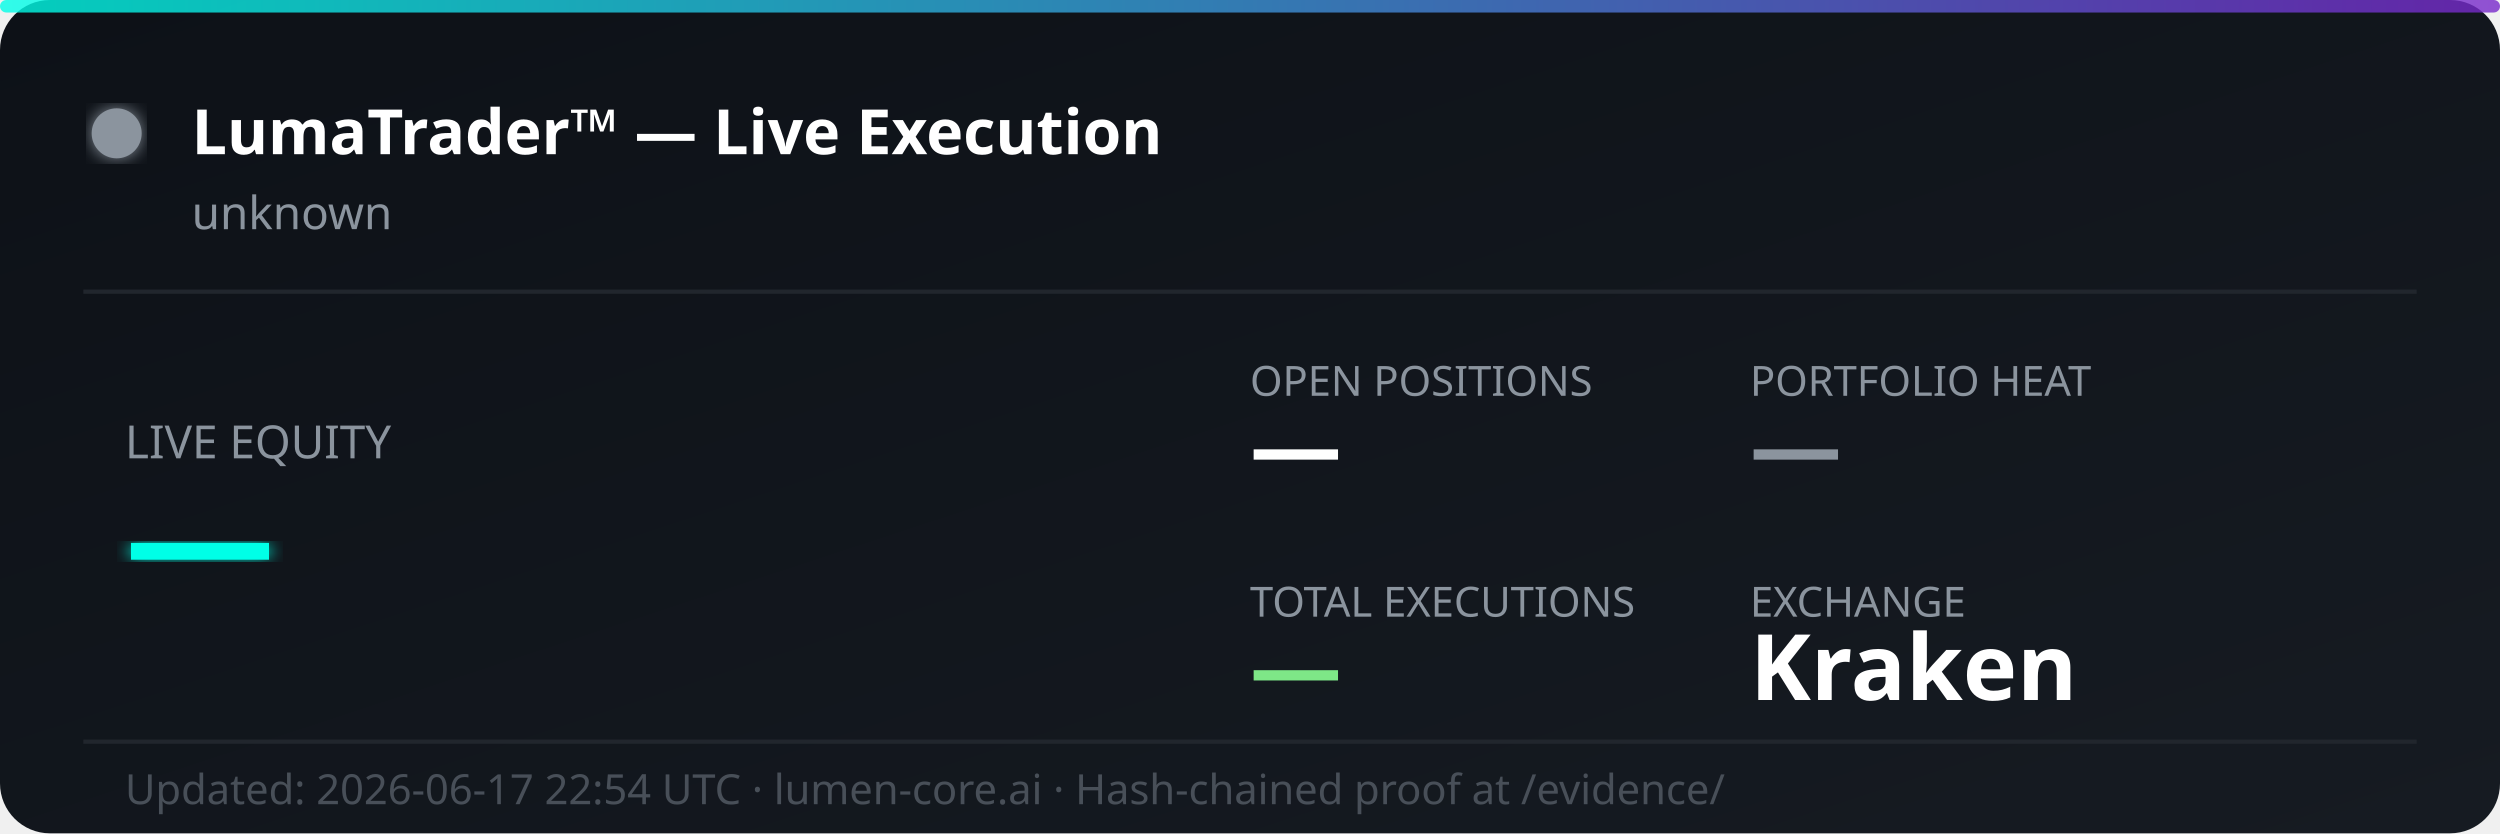
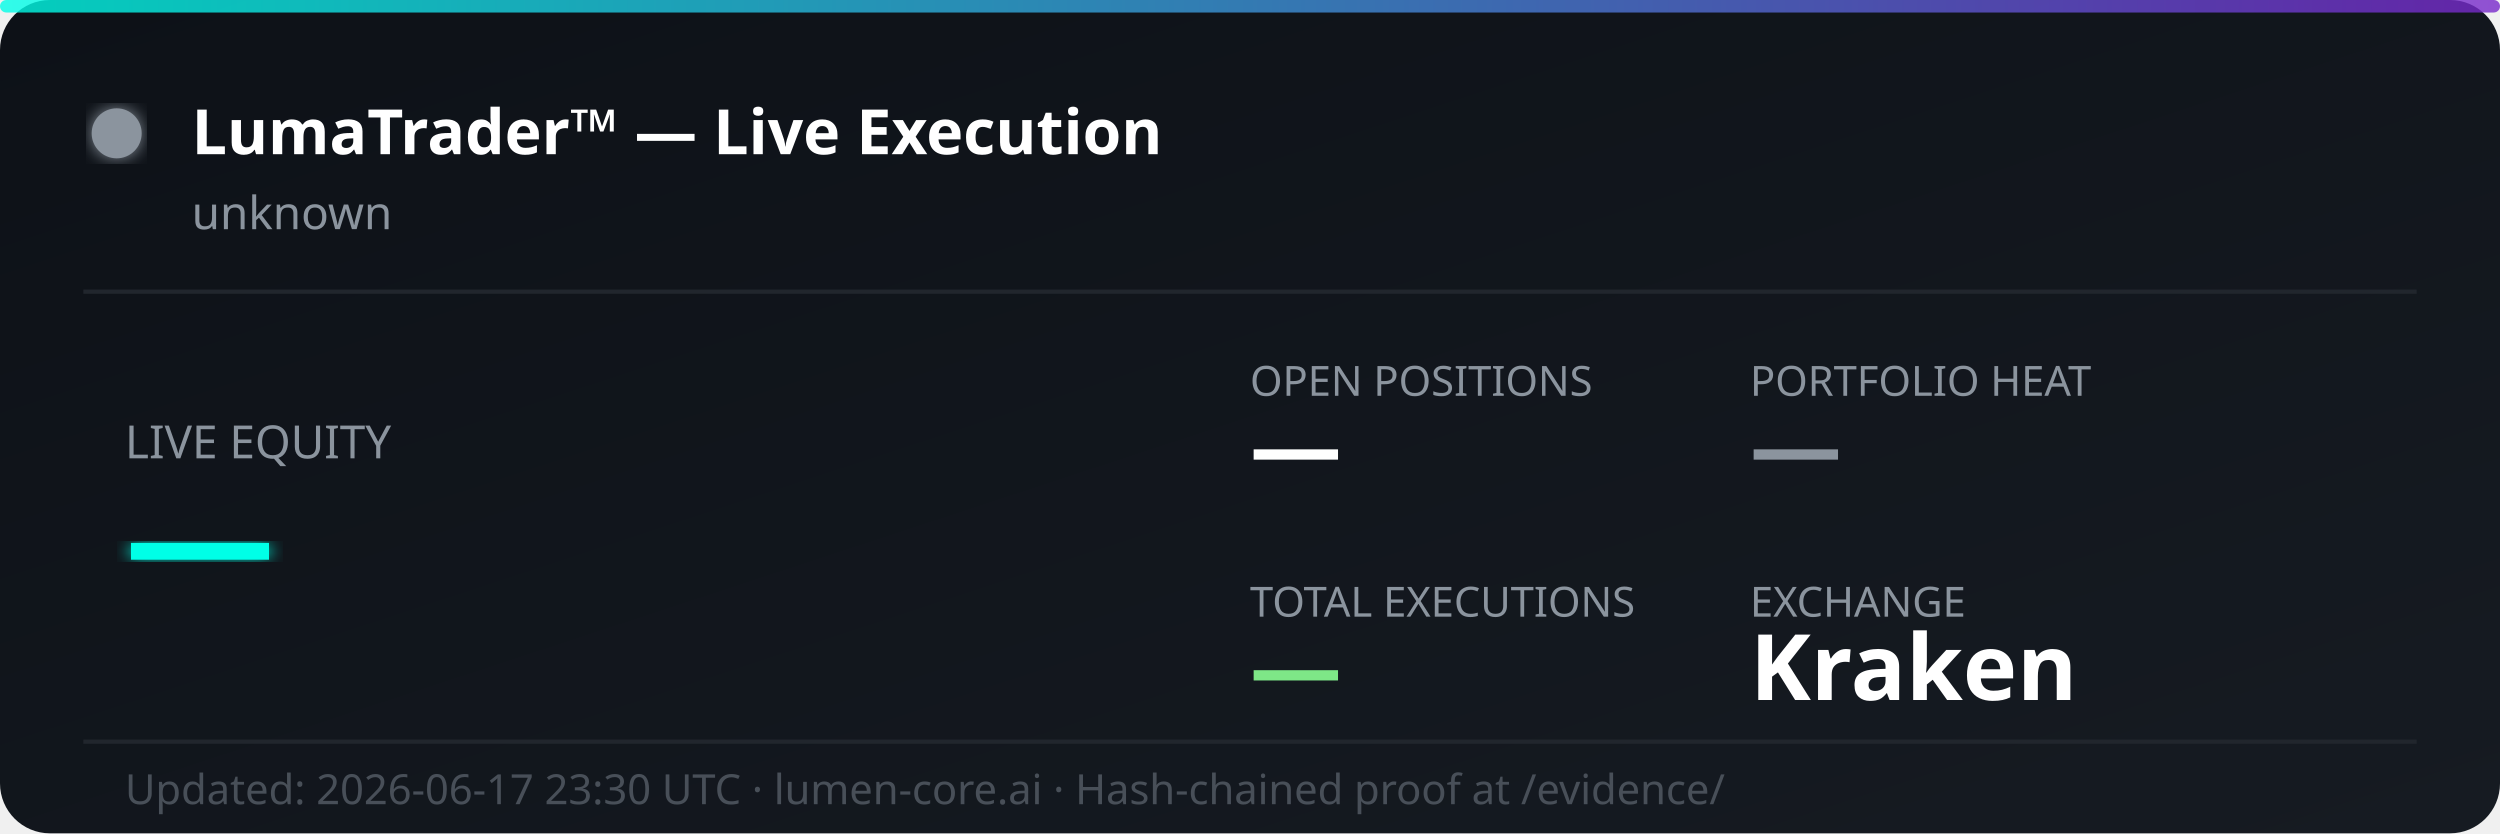
<svg xmlns="http://www.w3.org/2000/svg" width="600" height="200" viewBox="0 0 600 200" fill="none">
  <defs>
    <linearGradient id="bg" x1="0%" y1="0%" x2="100%" y2="100%">
      <stop offset="0%" style="stop-color:#0d1117;stop-opacity:1" />
      <stop offset="100%" style="stop-color:#161b22;stop-opacity:1" />
    </linearGradient>
    <linearGradient id="accent" x1="0%" y1="0%" x2="100%" y2="0%">
      <stop offset="0%" style="stop-color:#00ffe7;stop-opacity:0.8" />
      <stop offset="100%" style="stop-color:#7928ca;stop-opacity:0.8" />
    </linearGradient>
    <filter id="glow">
      <feGaussianBlur stdDeviation="2" result="coloredBlur" />
      <feMerge>
        <feMergeNode in="coloredBlur" />
        <feMergeNode in="SourceGraphic" />
      </feMerge>
    </filter>
  </defs>
  <rect width="600" height="200" rx="12" fill="url(#bg)" />
  <rect width="600" height="3" rx="1.5" fill="url(#accent)" />
  <circle cx="28" cy="32" r="6" fill="#8b949e" filter="url(#glow)">
    <animate attributeName="opacity" values="1;0.3;1" dur="2s" repeatCount="indefinite" />
  </circle>
  <text x="46" y="37" font-family="'Segoe UI', system-ui, sans-serif" font-size="15" font-weight="700" fill="#ffffff">LumaTrader™ — Live Execution</text>
  <text x="46" y="55" font-family="'Segoe UI', system-ui, sans-serif" font-size="11" fill="#8b949e">unknown</text>
  <line x1="20" y1="70" x2="580" y2="70" stroke="#21262d" stroke-width="1" />
  <text x="30" y="110" font-family="'Segoe UI', system-ui, sans-serif" font-size="11" fill="#8b949e">LIVE EQUITY</text>
  <text x="30" y="142" font-family="'Segoe UI', system-ui, sans-serif" font-size="36" font-weight="800" fill="#00ffe7" filter="url(#glow)">—</text>
  <text x="300" y="95" font-family="'Segoe UI', system-ui, sans-serif" font-size="10" fill="#8b949e">OPEN POSITIONS</text>
  <text x="300" y="115" font-family="'Segoe UI', system-ui, sans-serif" font-size="22" font-weight="700" fill="#ffffff">—</text>
  <text x="420" y="95" font-family="'Segoe UI', system-ui, sans-serif" font-size="10" fill="#8b949e">PORTFOLIO HEAT</text>
  <text x="420" y="115" font-family="'Segoe UI', system-ui, sans-serif" font-size="22" font-weight="700" fill="#8b949e">—</text>
  <text x="300" y="148" font-family="'Segoe UI', system-ui, sans-serif" font-size="10" fill="#8b949e">TOTAL EXECUTIONS</text>
  <text x="300" y="168" font-family="'Segoe UI', system-ui, sans-serif" font-size="22" font-weight="700" fill="#7ee787">—</text>
  <text x="420" y="148" font-family="'Segoe UI', system-ui, sans-serif" font-size="10" fill="#8b949e">EXCHANGE</text>
  <text x="420" y="168" font-family="'Segoe UI', system-ui, sans-serif" font-size="22" font-weight="700" fill="#ffffff">Kraken</text>
  <line x1="20" y1="178" x2="580" y2="178" stroke="#21262d" stroke-width="1" />
-   <text x="30" y="193" font-family="'Segoe UI', system-ui, sans-serif" font-size="10" fill="#484f58">Updated: 2026-06-17 22:54 UTC · lumen-core.ai · Hash-chained proof at /evidence/</text>
+   <text x="30" y="193" font-family="'Segoe UI', system-ui, sans-serif" font-size="10" fill="#484f58">Updated: 2026-06-17 23:30 UTC · lumen-core.ai · Hash-chained proof at /evidence/</text>
</svg>
